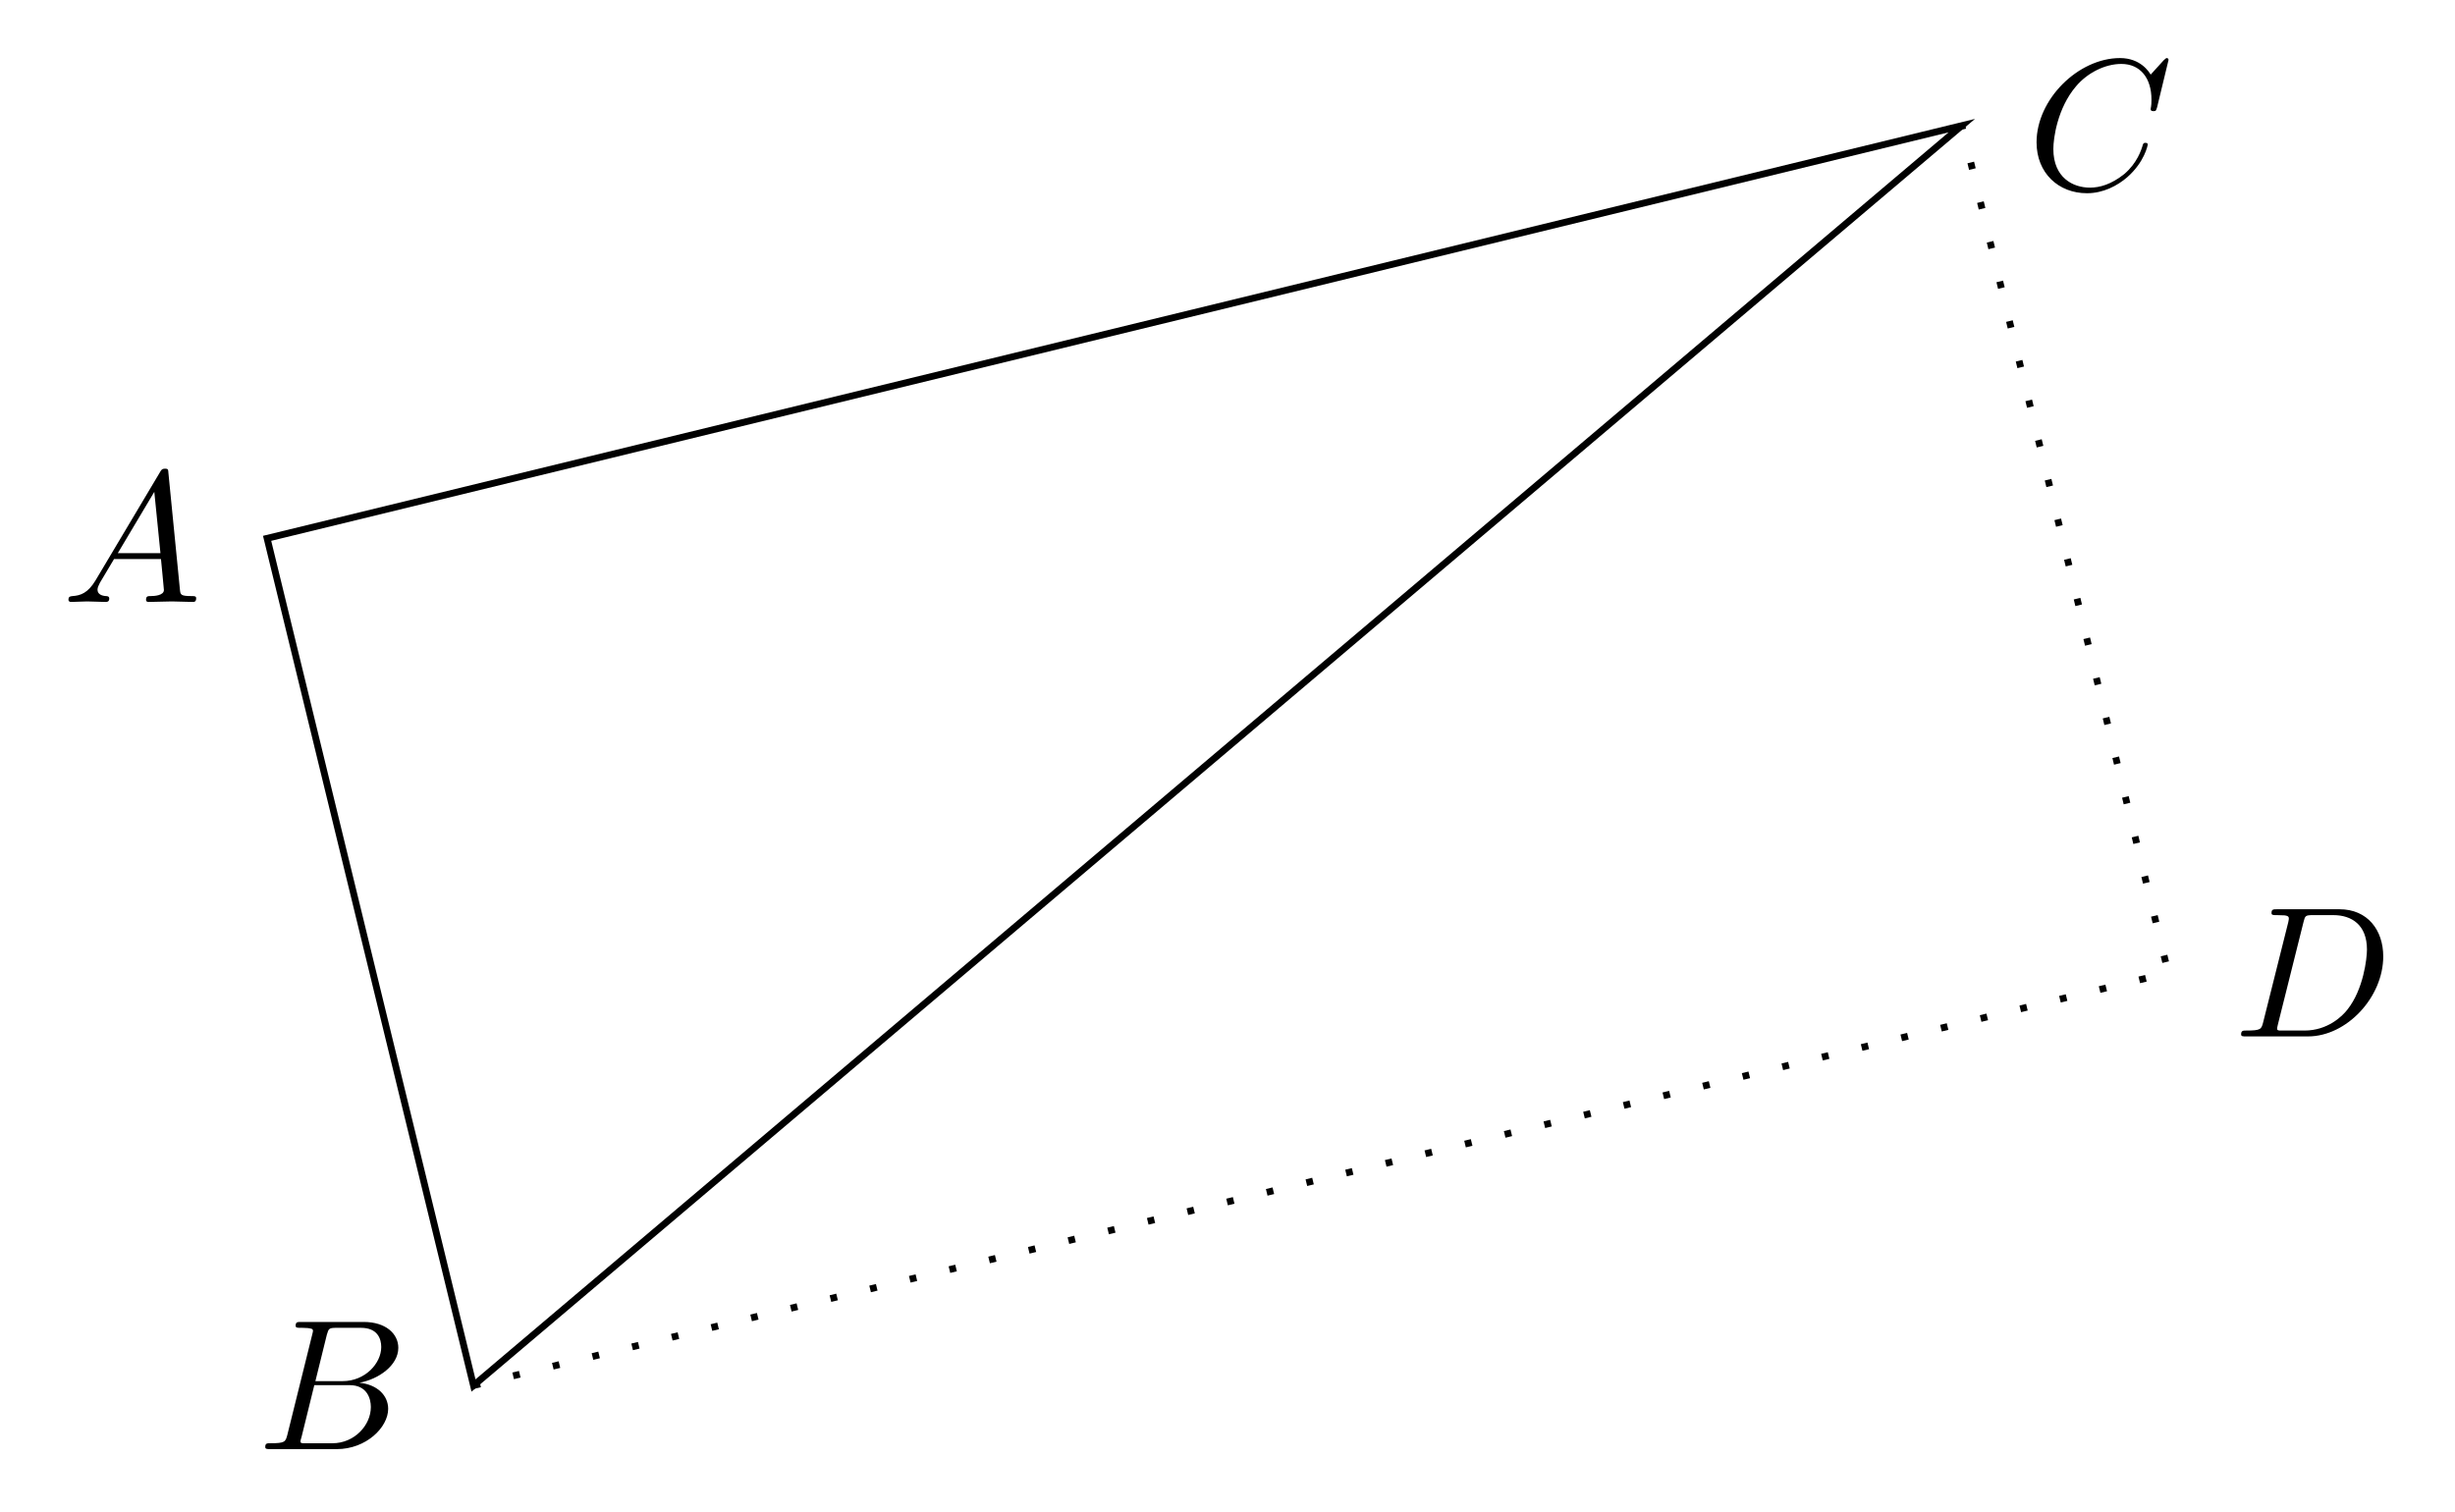
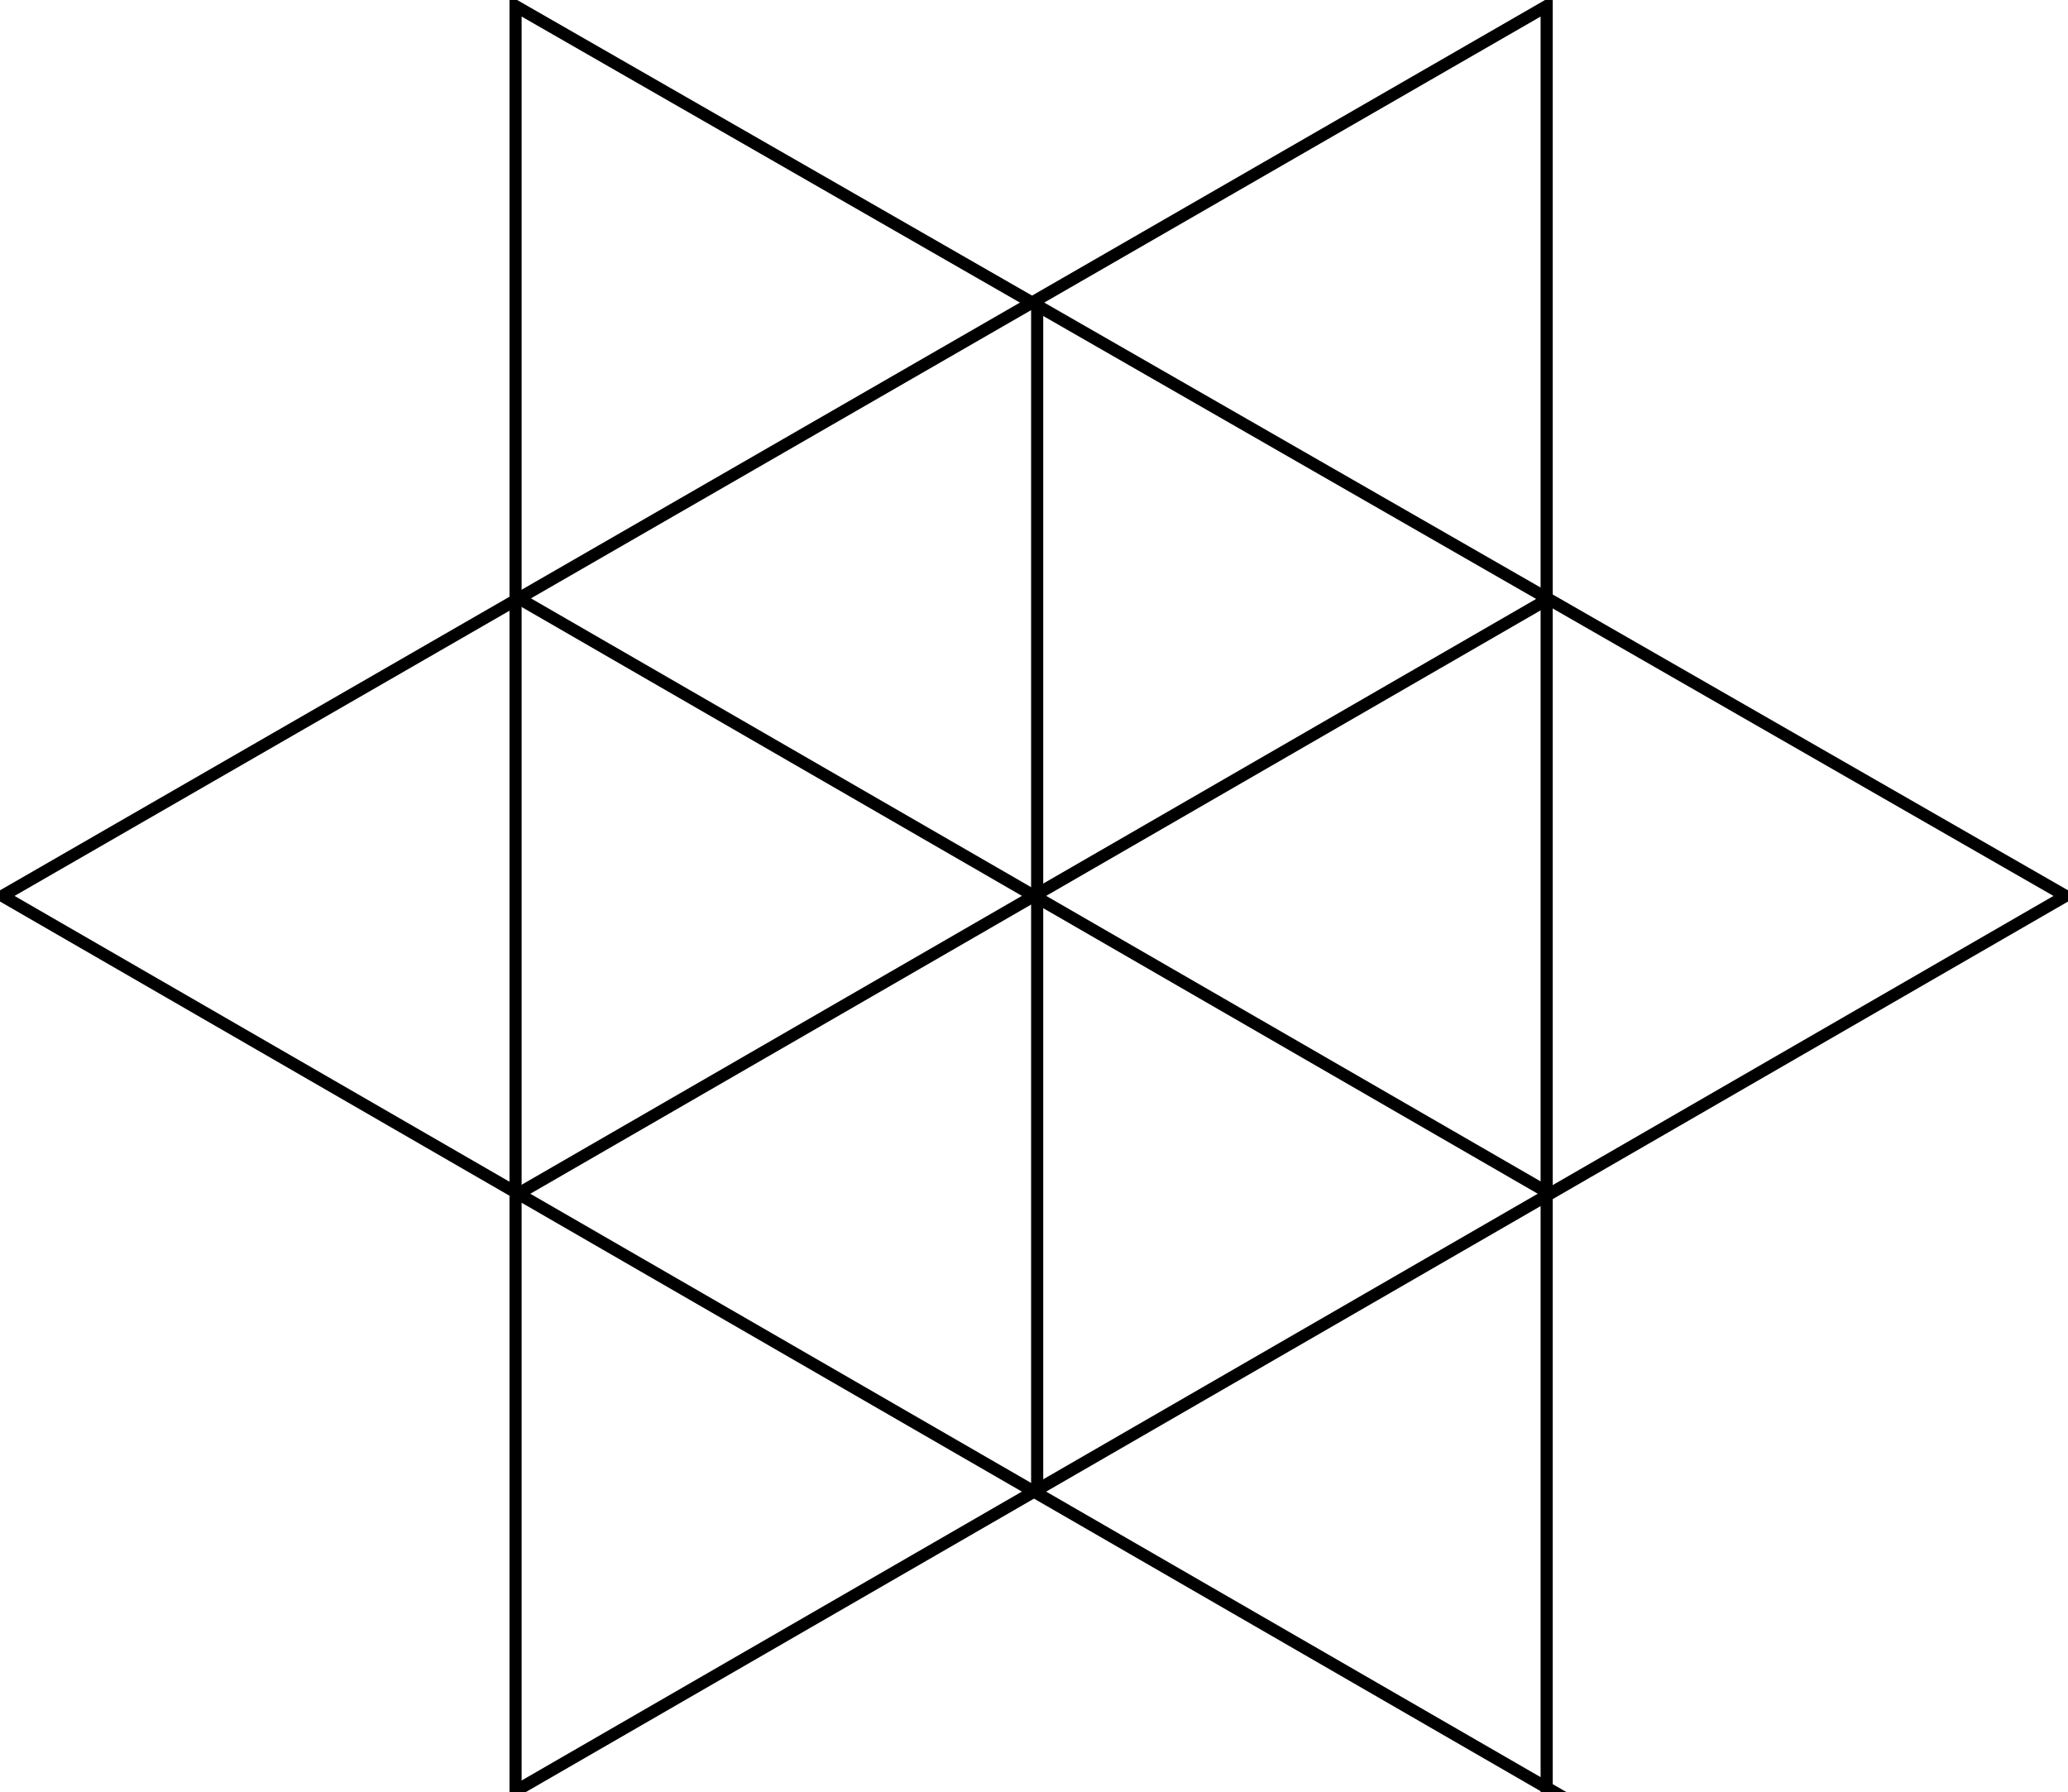
- <svg xmlns="http://www.w3.org/2000/svg" xmlns:xlink="http://www.w3.org/1999/xlink" width="143.858pt" height="88.567pt" viewBox="0 0 143.858 88.567" version="1.1">
-   <defs>
-     <g>
-       <symbol overflow="visible" id="glyph0-0">
-         <path style="stroke:none;" d="" />
-       </symbol>
-       <symbol overflow="visible" id="glyph0-1">
-         <path style="stroke:none;" d="M 1.953 -1.25 C 1.516 -0.531 1.094 -0.375 0.609 -0.344 C 0.484 -0.328 0.375 -0.328 0.375 -0.125 C 0.375 -0.047 0.438 0 0.531 0 C 0.812 0 1.156 -0.031 1.469 -0.031 C 1.828 -0.031 2.203 0 2.547 0 C 2.625 0 2.766 0 2.766 -0.203 C 2.766 -0.328 2.656 -0.344 2.578 -0.344 C 2.328 -0.359 2.078 -0.453 2.078 -0.719 C 2.078 -0.844 2.141 -0.969 2.219 -1.125 L 3.047 -2.516 L 5.797 -2.516 C 5.812 -2.297 5.969 -0.812 5.969 -0.703 C 5.969 -0.375 5.406 -0.344 5.188 -0.344 C 5.031 -0.344 4.922 -0.344 4.922 -0.125 C 4.922 0 5.047 0 5.078 0 C 5.516 0 5.984 -0.031 6.438 -0.031 C 6.703 -0.031 7.391 0 7.672 0 C 7.734 0 7.859 0 7.859 -0.219 C 7.859 -0.344 7.75 -0.344 7.609 -0.344 C 6.938 -0.344 6.938 -0.422 6.906 -0.734 L 6.234 -7.547 C 6.219 -7.766 6.219 -7.812 6.031 -7.812 C 5.859 -7.812 5.812 -7.734 5.75 -7.625 Z M 3.266 -2.859 L 5.406 -6.453 L 5.766 -2.859 Z M 3.266 -2.859 " />
-       </symbol>
-       <symbol overflow="visible" id="glyph0-2">
-         <path style="stroke:none;" d="M 1.75 -0.844 C 1.641 -0.422 1.609 -0.344 0.75 -0.344 C 0.562 -0.344 0.453 -0.344 0.453 -0.125 C 0.453 0 0.562 0 0.75 0 L 4.641 0 C 6.375 0 7.656 -1.281 7.656 -2.359 C 7.656 -3.141 7.031 -3.781 5.969 -3.891 C 7.094 -4.094 8.25 -4.906 8.25 -5.938 C 8.25 -6.75 7.531 -7.453 6.219 -7.453 L 2.547 -7.453 C 2.344 -7.453 2.234 -7.453 2.234 -7.234 C 2.234 -7.109 2.328 -7.109 2.547 -7.109 C 2.562 -7.109 2.766 -7.109 2.953 -7.094 C 3.156 -7.062 3.25 -7.062 3.25 -6.922 C 3.25 -6.875 3.234 -6.844 3.203 -6.703 Z M 3.391 -3.984 L 4.062 -6.703 C 4.172 -7.078 4.188 -7.109 4.656 -7.109 L 6.062 -7.109 C 7.031 -7.109 7.25 -6.469 7.25 -5.984 C 7.25 -5.031 6.312 -3.984 4.984 -3.984 Z M 2.906 -0.344 C 2.75 -0.344 2.719 -0.344 2.656 -0.344 C 2.547 -0.359 2.516 -0.375 2.516 -0.453 C 2.516 -0.484 2.516 -0.516 2.578 -0.703 L 3.328 -3.75 L 5.391 -3.75 C 6.438 -3.75 6.641 -2.938 6.641 -2.469 C 6.641 -1.391 5.672 -0.344 4.391 -0.344 Z M 2.906 -0.344 " />
-       </symbol>
-       <symbol overflow="visible" id="glyph0-3">
-         <path style="stroke:none;" d="M 8.281 -7.578 C 8.281 -7.609 8.266 -7.688 8.172 -7.688 C 8.141 -7.688 8.125 -7.672 8 -7.562 L 7.234 -6.719 C 7.141 -6.875 6.641 -7.688 5.438 -7.688 C 3 -7.688 0.547 -5.281 0.547 -2.75 C 0.547 -0.953 1.828 0.234 3.5 0.234 C 4.453 0.234 5.281 -0.203 5.859 -0.703 C 6.875 -1.594 7.062 -2.578 7.062 -2.625 C 7.062 -2.719 6.953 -2.719 6.922 -2.719 C 6.859 -2.719 6.812 -2.703 6.781 -2.625 C 6.688 -2.297 6.438 -1.531 5.688 -0.891 C 4.922 -0.281 4.25 -0.094 3.672 -0.094 C 2.688 -0.094 1.531 -0.672 1.531 -2.359 C 1.531 -2.984 1.766 -4.75 2.859 -6.031 C 3.516 -6.812 4.547 -7.344 5.516 -7.344 C 6.625 -7.344 7.281 -6.516 7.281 -5.25 C 7.281 -4.812 7.234 -4.797 7.234 -4.688 C 7.234 -4.578 7.359 -4.578 7.406 -4.578 C 7.547 -4.578 7.547 -4.609 7.609 -4.797 Z M 8.281 -7.578 " />
-       </symbol>
-       <symbol overflow="visible" id="glyph0-4">
-         <path style="stroke:none;" d="M 1.734 -0.844 C 1.625 -0.422 1.609 -0.344 0.734 -0.344 C 0.562 -0.344 0.438 -0.344 0.438 -0.125 C 0.438 0 0.531 0 0.734 0 L 4.359 0 C 6.625 0 8.766 -2.297 8.766 -4.688 C 8.766 -6.234 7.844 -7.453 6.203 -7.453 L 2.547 -7.453 C 2.328 -7.453 2.219 -7.453 2.219 -7.234 C 2.219 -7.109 2.312 -7.109 2.531 -7.109 C 2.672 -7.109 2.875 -7.094 3 -7.094 C 3.172 -7.062 3.234 -7.031 3.234 -6.922 C 3.234 -6.875 3.234 -6.844 3.203 -6.703 Z M 4.094 -6.703 C 4.188 -7.078 4.203 -7.109 4.672 -7.109 L 5.844 -7.109 C 6.922 -7.109 7.812 -6.531 7.812 -5.094 C 7.812 -4.562 7.609 -2.766 6.672 -1.578 C 6.359 -1.172 5.5 -0.344 4.156 -0.344 L 2.922 -0.344 C 2.766 -0.344 2.75 -0.344 2.688 -0.344 C 2.578 -0.359 2.547 -0.375 2.547 -0.453 C 2.547 -0.484 2.547 -0.516 2.594 -0.703 Z M 4.094 -6.703 " />
-       </symbol>
-     </g>
-   </defs>
+ <svg xmlns="http://www.w3.org/2000/svg" width="170.477pt" height="147.691pt" viewBox="0 0 170.477 147.691" version="1.1">
  <g id="surface1">
-     <path style="fill:none;stroke-width:0.399;stroke-linecap:butt;stroke-linejoin:miter;stroke:rgb(0%,0%,0%);stroke-opacity:1;stroke-miterlimit:10;" d="M -0.001 0.001 L 12.093 -49.651 L 99.304 24.189 Z M -0.001 0.001 " transform="matrix(1,0,0,-1,15.653,31.552)" />
-     <g style="fill:rgb(0%,0%,0%);fill-opacity:1;">
-       <use xlink:href="#glyph0-1" x="3.636" y="35.28" />
-     </g>
-     <g style="fill:rgb(0%,0%,0%);fill-opacity:1;">
-       <use xlink:href="#glyph0-2" x="15.09" y="84.931" />
-     </g>
-     <g style="fill:rgb(0%,0%,0%);fill-opacity:1;">
-       <use xlink:href="#glyph0-3" x="118.791" y="11.091" />
-     </g>
-     <path style="fill:none;stroke-width:0.399;stroke-linecap:butt;stroke-linejoin:miter;stroke:rgb(0%,0%,0%);stroke-opacity:1;stroke-dasharray:0.399,1.993;stroke-miterlimit:10;" d="M 12.093 -49.651 L 111.402 -25.464 L 99.304 24.189 " transform="matrix(1,0,0,-1,15.653,31.552)" />
-     <g style="fill:rgb(0%,0%,0%);fill-opacity:1;">
-       <use xlink:href="#glyph0-4" x="130.887" y="60.743" />
-     </g>
+     <path style="fill:none;stroke-width:1;stroke-linecap:butt;stroke-linejoin:miter;stroke:rgb(0%,0%,0%);stroke-opacity:1;stroke-miterlimit:10;" d="M -0 -0 L 127.562 73.648 L -0.219 146.992 L -0.219 -0.008 Z " transform="matrix(1,0,0,-1,42.719,147.492)" />
+     <path style="fill:none;stroke-width:1;stroke-linecap:butt;stroke-linejoin:miter;stroke:rgb(0%,0%,0%);stroke-opacity:1;stroke-miterlimit:10;" d="M 84.781 -0.008 L 84.781 146.992 L -42.52 73.648 L 85.039 -0 Z " transform="matrix(1,0,0,-1,42.719,147.492)" />
+     <path style="fill:none;stroke-width:1;stroke-linecap:butt;stroke-linejoin:miter;stroke:rgb(0%,0%,0%);stroke-opacity:1;stroke-miterlimit:10;" d="M 42.781 24.992 L 42.781 122.992 " transform="matrix(1,0,0,-1,42.719,147.492)" />
+     <path style="fill:none;stroke-width:1;stroke-linecap:butt;stroke-linejoin:miter;stroke:rgb(0%,0%,0%);stroke-opacity:1;stroke-miterlimit:10;" d="M 85.047 49.101 L -0 98.203 " transform="matrix(1,0,0,-1,42.719,147.492)" />
+     <path style="fill:none;stroke-width:1;stroke-linecap:butt;stroke-linejoin:miter;stroke:rgb(0%,0%,0%);stroke-opacity:1;stroke-miterlimit:10;" d="M 85.047 98.203 L -0 49.101 " transform="matrix(1,0,0,-1,42.719,147.492)" />
  </g>
</svg>
